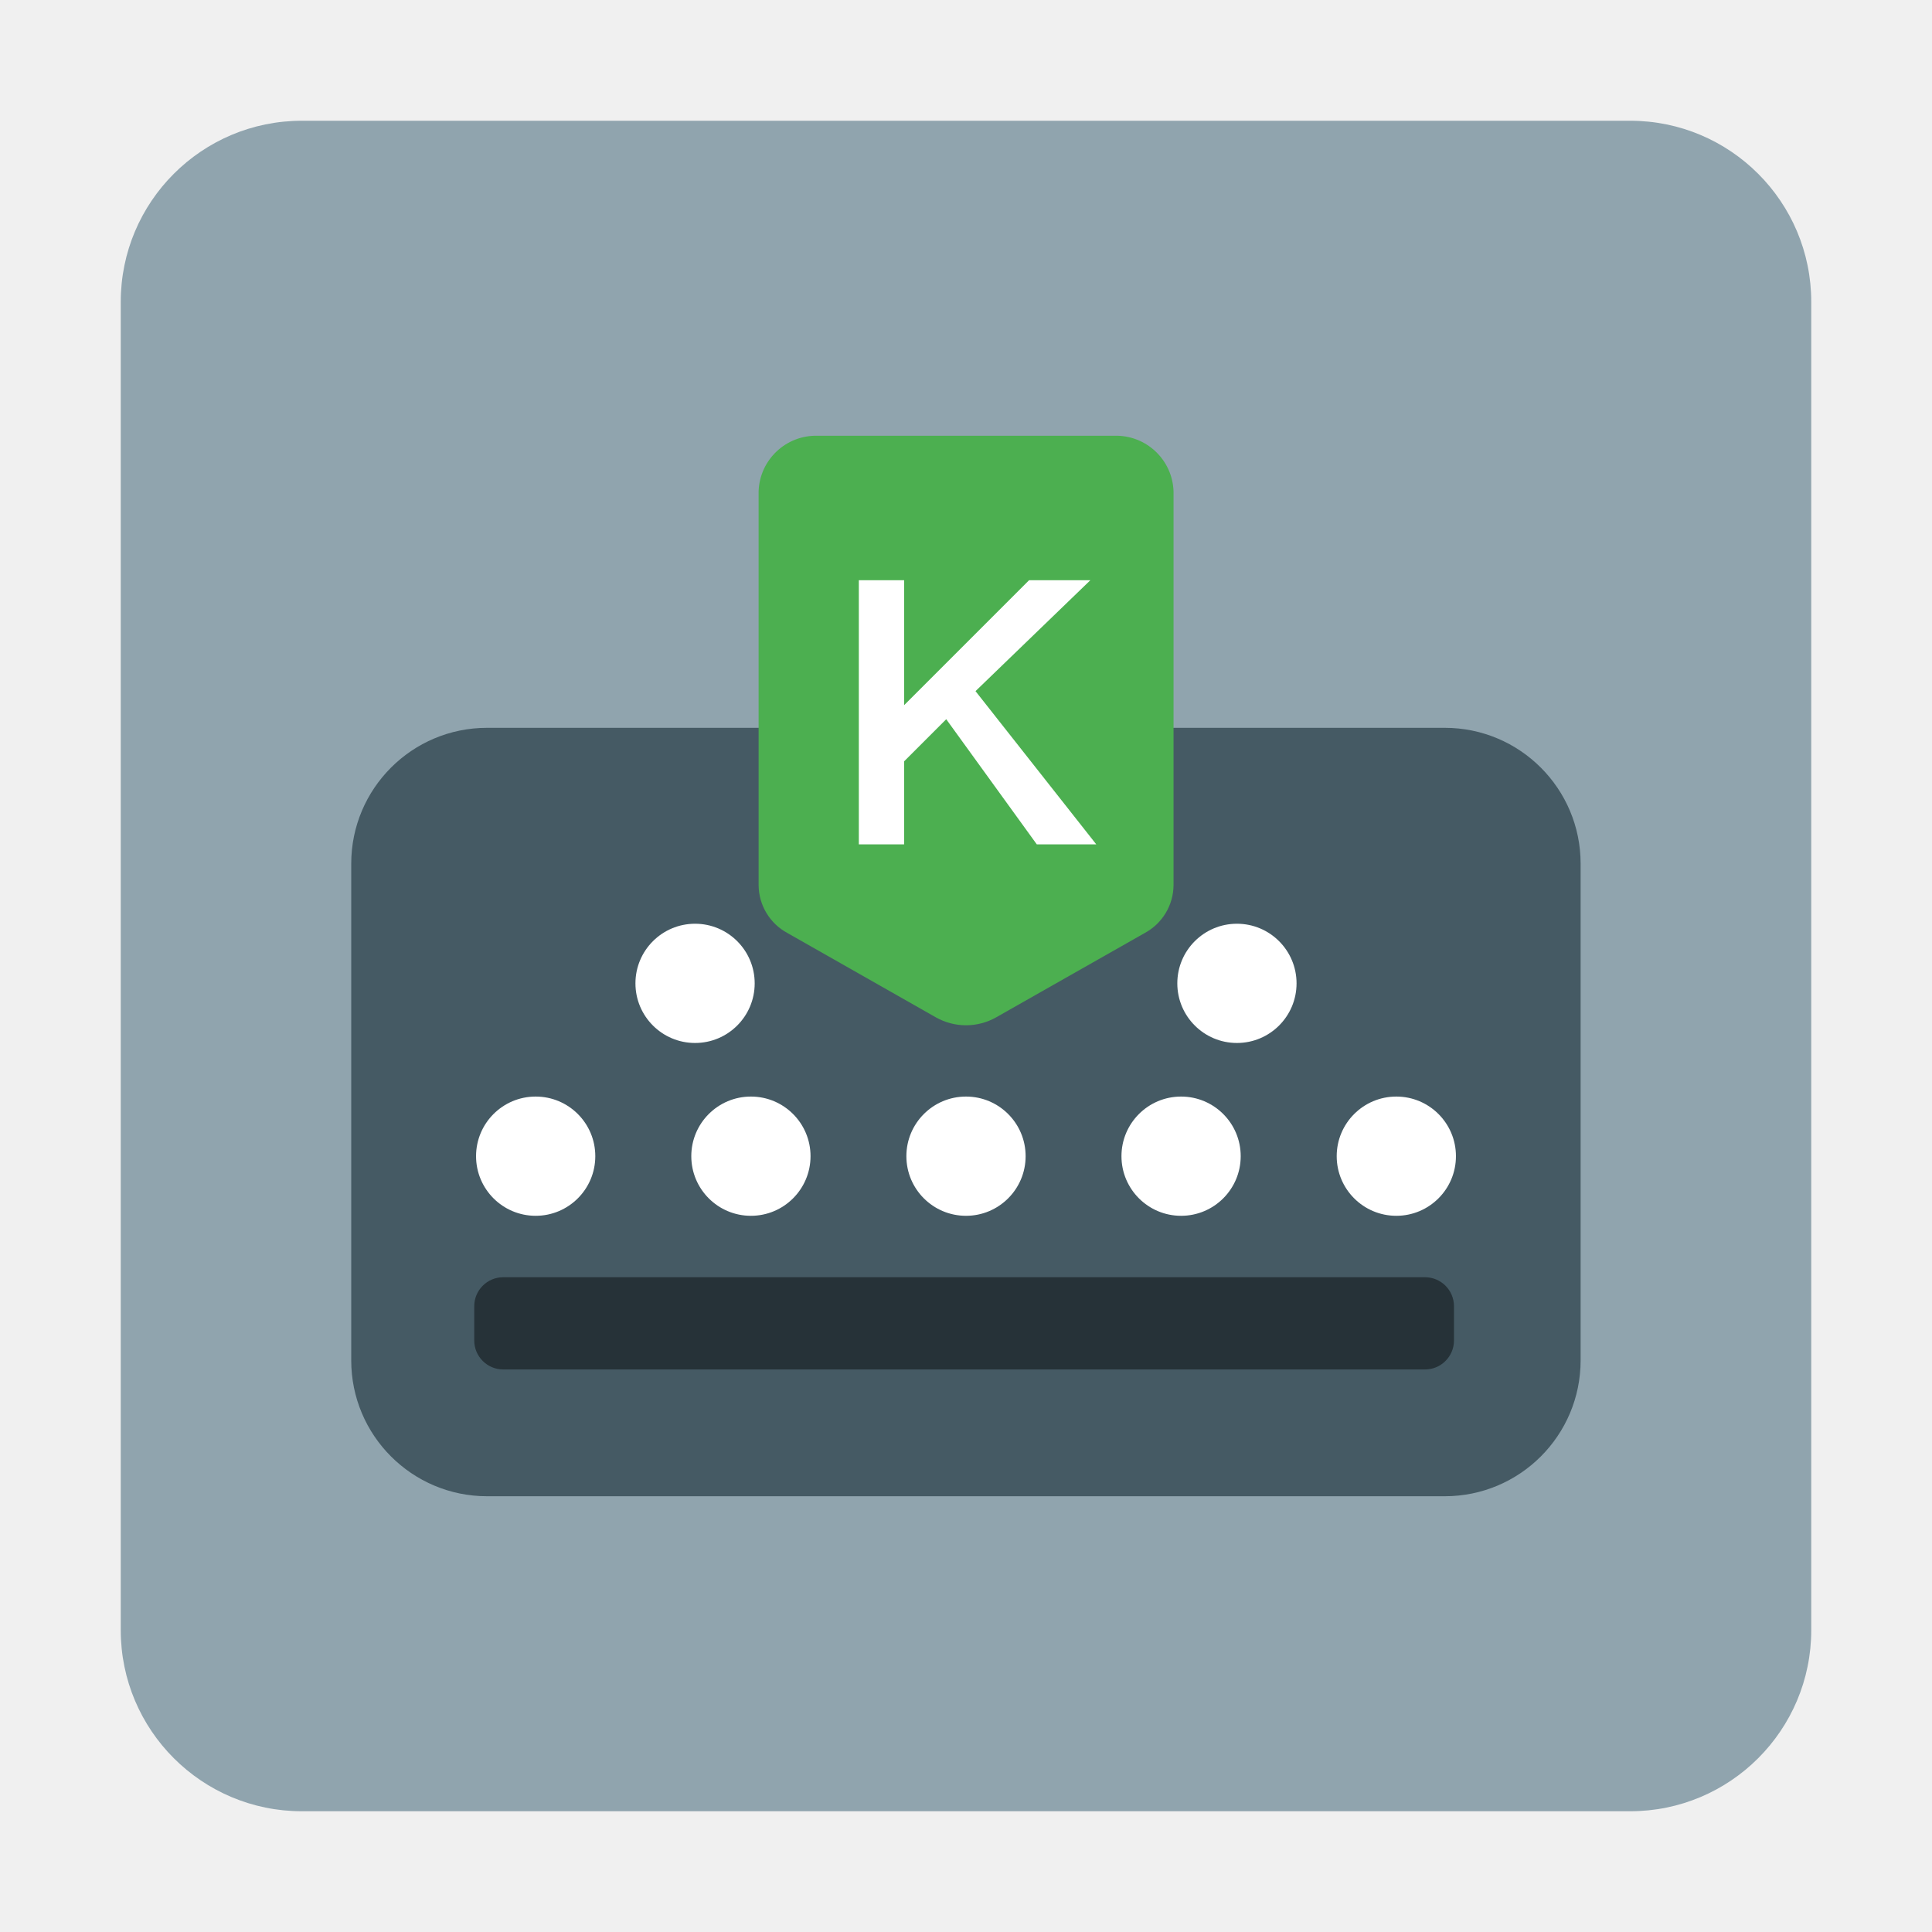
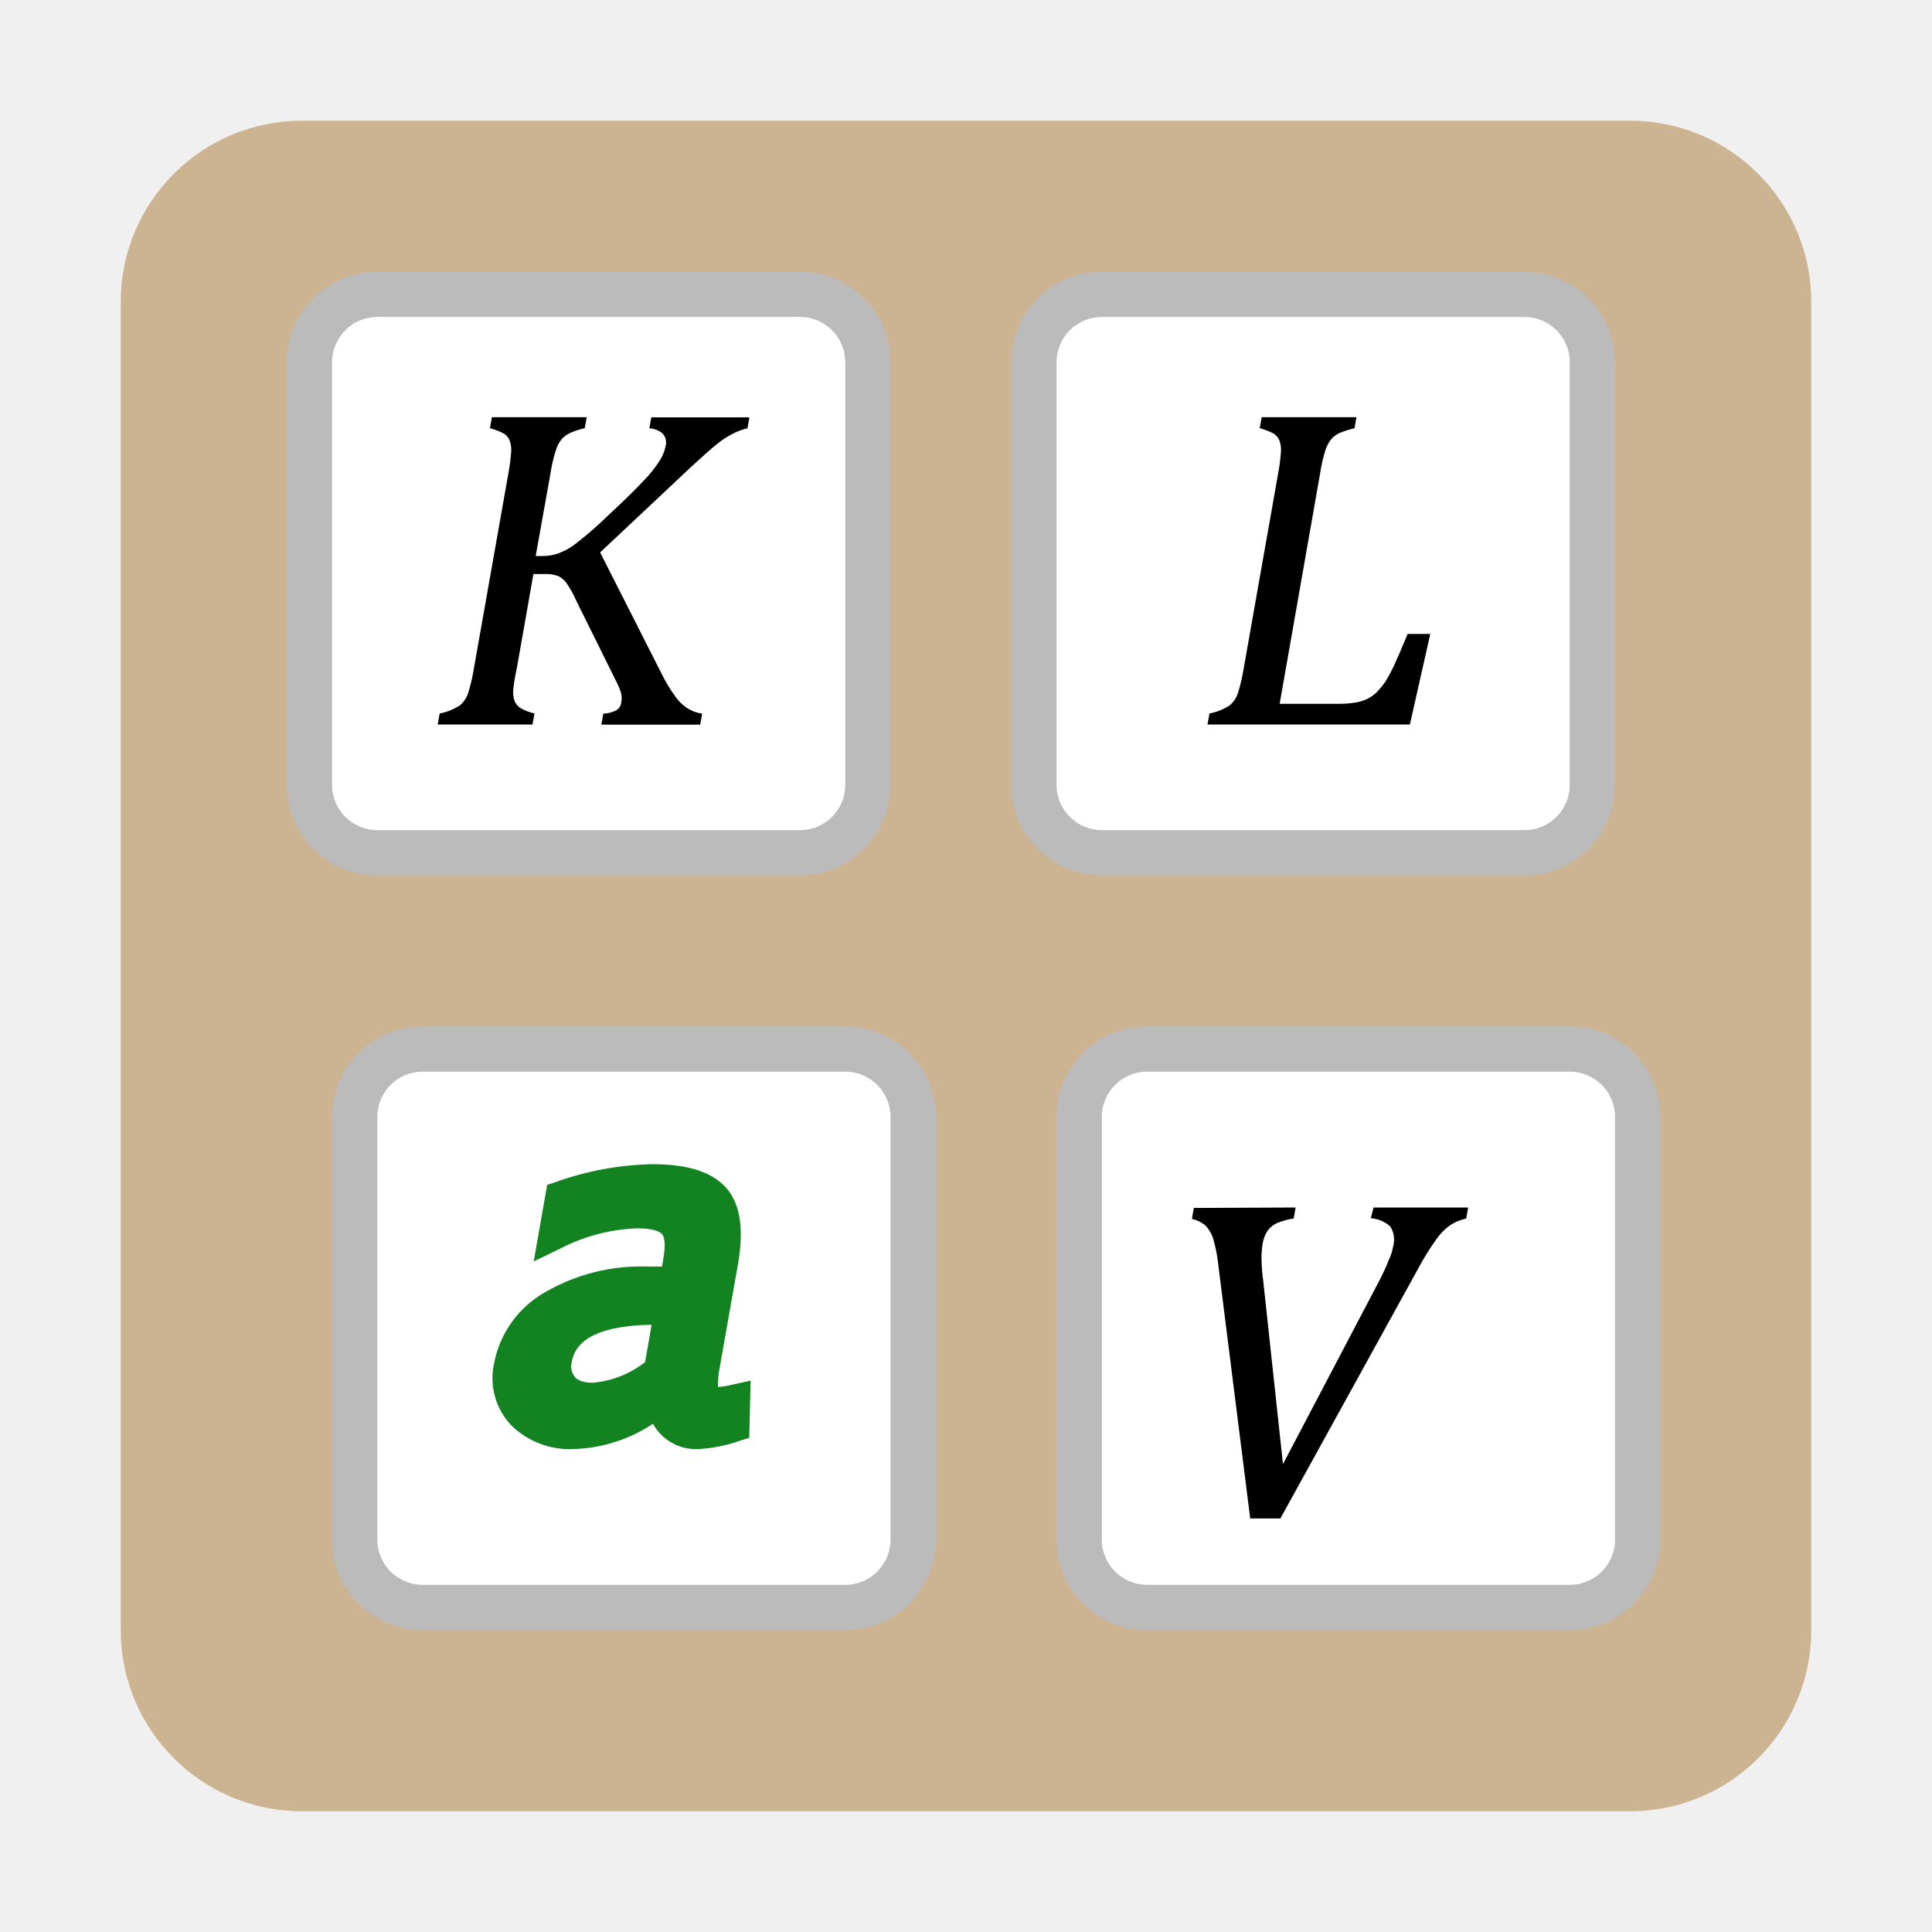
<svg xmlns="http://www.w3.org/2000/svg" id="图层_1" data-name="图层 1" viewBox="0 0 128 128">
  <defs>
-     <style>.cls-1{fill:#90a4ae;}.cls-2{fill:#455a64;}.cls-3{fill:#4caf50;}.cls-4{fill:#fff;}.cls-5{fill:#263238;}</style>
+     <style>.cls-1{fill:#ccb392;}.cls-2{fill:#fff;}.cls-3{fill:#bbb;}.cls-4{fill:#128320;}</style>
  </defs>
-   <rect class="cls-1" x="8" y="8" width="112" height="112" rx="12" ry="12" />
-   <rect class="cls-2" x="23.27" y="48.22" width="81.45" height="50.91" rx="9" ry="9" />
-   <path class="cls-3" d="M75.85,61.81,66,67.4a4.06,4.06,0,0,1-4,0l-9.84-5.59a3.63,3.63,0,0,1-1.9-3.16V32.56a3.81,3.81,0,0,1,3.91-3.69H73.84a3.81,3.81,0,0,1,3.91,3.69V58.65A3.63,3.63,0,0,1,75.85,61.81Z" />
-   <circle class="cls-4" cx="35.49" cy="76.6" r="3.95" />
-   <circle class="cls-4" cx="49.75" cy="76.6" r="3.95" />
-   <circle class="cls-4" cx="64" cy="76.6" r="3.95" />
-   <circle class="cls-4" cx="78.25" cy="76.6" r="3.95" />
-   <circle class="cls-4" cx="92.51" cy="76.6" r="3.95" />
-   <rect class="cls-5" x="31.42" y="84.62" width="64.91" height="6.11" rx="1.92" ry="1.92" />
-   <circle class="cls-4" cx="46.05" cy="65.15" r="3.95" />
-   <circle class="cls-4" cx="81.95" cy="65.15" r="3.95" />
-   <path class="cls-4" d="M68.69,55.94l-6-8.29L59.9,50.44v5.5h-3V38.44h3v8.28l8.28-8.28h4.06l-7.61,7.35,8,10.15Z" />
+   <rect class="cls-1" x="8" y="8" width="112" height="112" rx="12" />
+   <rect class="cls-2" x="20.5" y="19.5" width="37" height="37" rx="4.5" />
+   <path class="cls-3" d="M53,21a3,3,0,0,1,3,3V52a3,3,0,0,1-3,3H25a3,3,0,0,1-3-3V24a3,3,0,0,1,3-3H53m0-3H25a6,6,0,0,0-6,6V52a6,6,0,0,0,6,6H53a6,6,0,0,0,6-6V24a6,6,0,0,0-6-6Z" />
+   <path d="M35.49,36.84h.44A3.12,3.12,0,0,0,37,36.66,4.27,4.27,0,0,0,38.17,36a24.52,24.52,0,0,0,2.1-1.83c1.14-1.06,1.93-1.84,2.36-2.31a7.71,7.71,0,0,0,1.13-1.43,2.61,2.61,0,0,0,.33-.84.9.9,0,0,0-.19-.87,1.45,1.45,0,0,0-.88-.34l.13-.73h6.5l-.13.73a3.82,3.82,0,0,0-1,.37,6,6,0,0,0-1.07.71c-.38.31-.94.81-1.69,1.5l-6,5.64,4,7.89a10.71,10.71,0,0,0,1.05,1.75,2.81,2.81,0,0,0,.81.73,2.47,2.47,0,0,0,.9.31l-.13.73H39.84l.13-.73a2,2,0,0,0,.84-.21.65.65,0,0,0,.34-.49,1.37,1.37,0,0,0,0-.65,4.88,4.88,0,0,0-.39-.92l-2.56-5.17a7.74,7.74,0,0,0-.68-1.23,1.47,1.47,0,0,0-.53-.44,2.16,2.16,0,0,0-.86-.14h-.79l-1.1,6.25A11.14,11.14,0,0,0,34,45.73a1.69,1.69,0,0,0,.1.73,1,1,0,0,0,.38.45,3.43,3.43,0,0,0,.93.36l-.13.73H29l.13-.73a3.78,3.78,0,0,0,1.33-.53,1.82,1.82,0,0,0,.56-.83,12.1,12.1,0,0,0,.38-1.64l2.28-12.9a12,12,0,0,0,.19-1.5,1.79,1.79,0,0,0-.12-.73,1,1,0,0,0-.38-.42,4.42,4.42,0,0,0-.91-.35l.13-.73h6.28l-.13.73a4.6,4.6,0,0,0-1,.33,1.75,1.75,0,0,0-.54.41,2.2,2.2,0,0,0-.38.74,9.77,9.77,0,0,0-.35,1.52Z" />
+   <rect class="cls-2" x="68.5" y="19.5" width="37" height="37" rx="4.5" />
+   <path class="cls-3" d="M101,21a3,3,0,0,1,3,3V52a3,3,0,0,1-3,3H73a3,3,0,0,1-3-3V24a3,3,0,0,1,3-3h28m0-3H73a6,6,0,0,0-6,6V52a6,6,0,0,0,6,6h28a6,6,0,0,0,6-6V24a6,6,0,0,0-6-6Z" />
+   <path d="M84.78,46.63h3.9a6.67,6.67,0,0,0,1.09-.08,2.76,2.76,0,0,0,.78-.23,2.52,2.52,0,0,0,.63-.43,5.3,5.3,0,0,0,.6-.72A10.08,10.08,0,0,0,92.4,44c.21-.45.5-1.13.86-2h1.5l-1.35,6H80l.13-.73a3.78,3.78,0,0,0,1.33-.53,1.82,1.82,0,0,0,.56-.83,12.1,12.1,0,0,0,.38-1.64l2.28-12.9a12,12,0,0,0,.19-1.5,1.79,1.79,0,0,0-.12-.73,1,1,0,0,0-.38-.42,4.42,4.42,0,0,0-.91-.35l.13-.73h6.28l-.13.73a6.79,6.79,0,0,0-1,.32,1.79,1.79,0,0,0-.52.38,2.23,2.23,0,0,0-.4.73,9.63,9.63,0,0,0-.36,1.57Z" />
+   <rect class="cls-2" x="23.5" y="69.5" width="37" height="37" rx="4.5" />
+   <path class="cls-3" d="M56,71a3,3,0,0,1,3,3v28a3,3,0,0,1-3,3H28a3,3,0,0,1-3-3V74a3,3,0,0,1,3-3H56m0-3H28a6,6,0,0,0-6,6v28a6,6,0,0,0,6,6H56a6,6,0,0,0,6-6V74a6,6,0,0,0-6-6Z" />
+   <path class="cls-4" d="M48.46,91.75a4.83,4.83,0,0,1-.73.13h-.16a6,6,0,0,1,.12-1.32l1.2-6.79c.41-2.33.16-4-.77-5.06s-2.52-1.58-4.91-1.58a20.22,20.22,0,0,0-6.39,1.18l-.57.19-.89,5.07,1.78-.86a12,12,0,0,1,5.1-1.33c1.2,0,1.54.29,1.62.38s.3.45.09,1.6l-.09.55h-1a12.68,12.68,0,0,0-6.71,1.68,6.9,6.9,0,0,0-3.42,4.75,4.54,4.54,0,0,0,1.14,4.09A5.53,5.53,0,0,0,38.07,96a10,10,0,0,0,5.19-1.67A3.25,3.25,0,0,0,46.33,96a9.63,9.63,0,0,0,2.61-.52l.7-.22.09-3.79ZM37.89,90.19c.28-1.55,2.06-2.37,5.28-2.42l-.43,2.47a6.52,6.52,0,0,1-3.47,1.37c-.84,0-1.1-.29-1.18-.38A1.12,1.12,0,0,1,37.89,90.19Z" />
+   <rect class="cls-2" x="71.5" y="69.5" width="37" height="37" rx="4.5" />
+   <path class="cls-3" d="M104,71a3,3,0,0,1,3,3v28a3,3,0,0,1-3,3H76a3,3,0,0,1-3-3V74a3,3,0,0,1,3-3h28m0-3H76a6,6,0,0,0-6,6v28a6,6,0,0,0,6,6h28a6,6,0,0,0,6-6V74a6,6,0,0,0-6-6Z" />
+   <path d="M85.84,80l-.13.73a4.56,4.56,0,0,0-1.1.3,1.58,1.58,0,0,0-.63.51,2.16,2.16,0,0,0-.33.88,5.5,5.5,0,0,0-.07,1.1,11.33,11.33,0,0,0,.11,1.32L85,97l6.44-12.26c.1-.19.19-.39.29-.6s.18-.41.26-.61A4.68,4.68,0,0,0,92.2,83a4.19,4.19,0,0,0,.1-.42,1.65,1.65,0,0,0-.18-1.31,2.1,2.1,0,0,0-1.3-.56L91,80h6.27l-.13.73a3.13,3.13,0,0,0-1.06.44,3.69,3.69,0,0,0-.9.91,16.73,16.73,0,0,0-1.24,2l-9.11,16.52h-2L80.74,84a10.77,10.77,0,0,0-.36-1.93,2.25,2.25,0,0,0-.51-.87,2,2,0,0,0-.9-.44l.12-.73Z" />
</svg>
